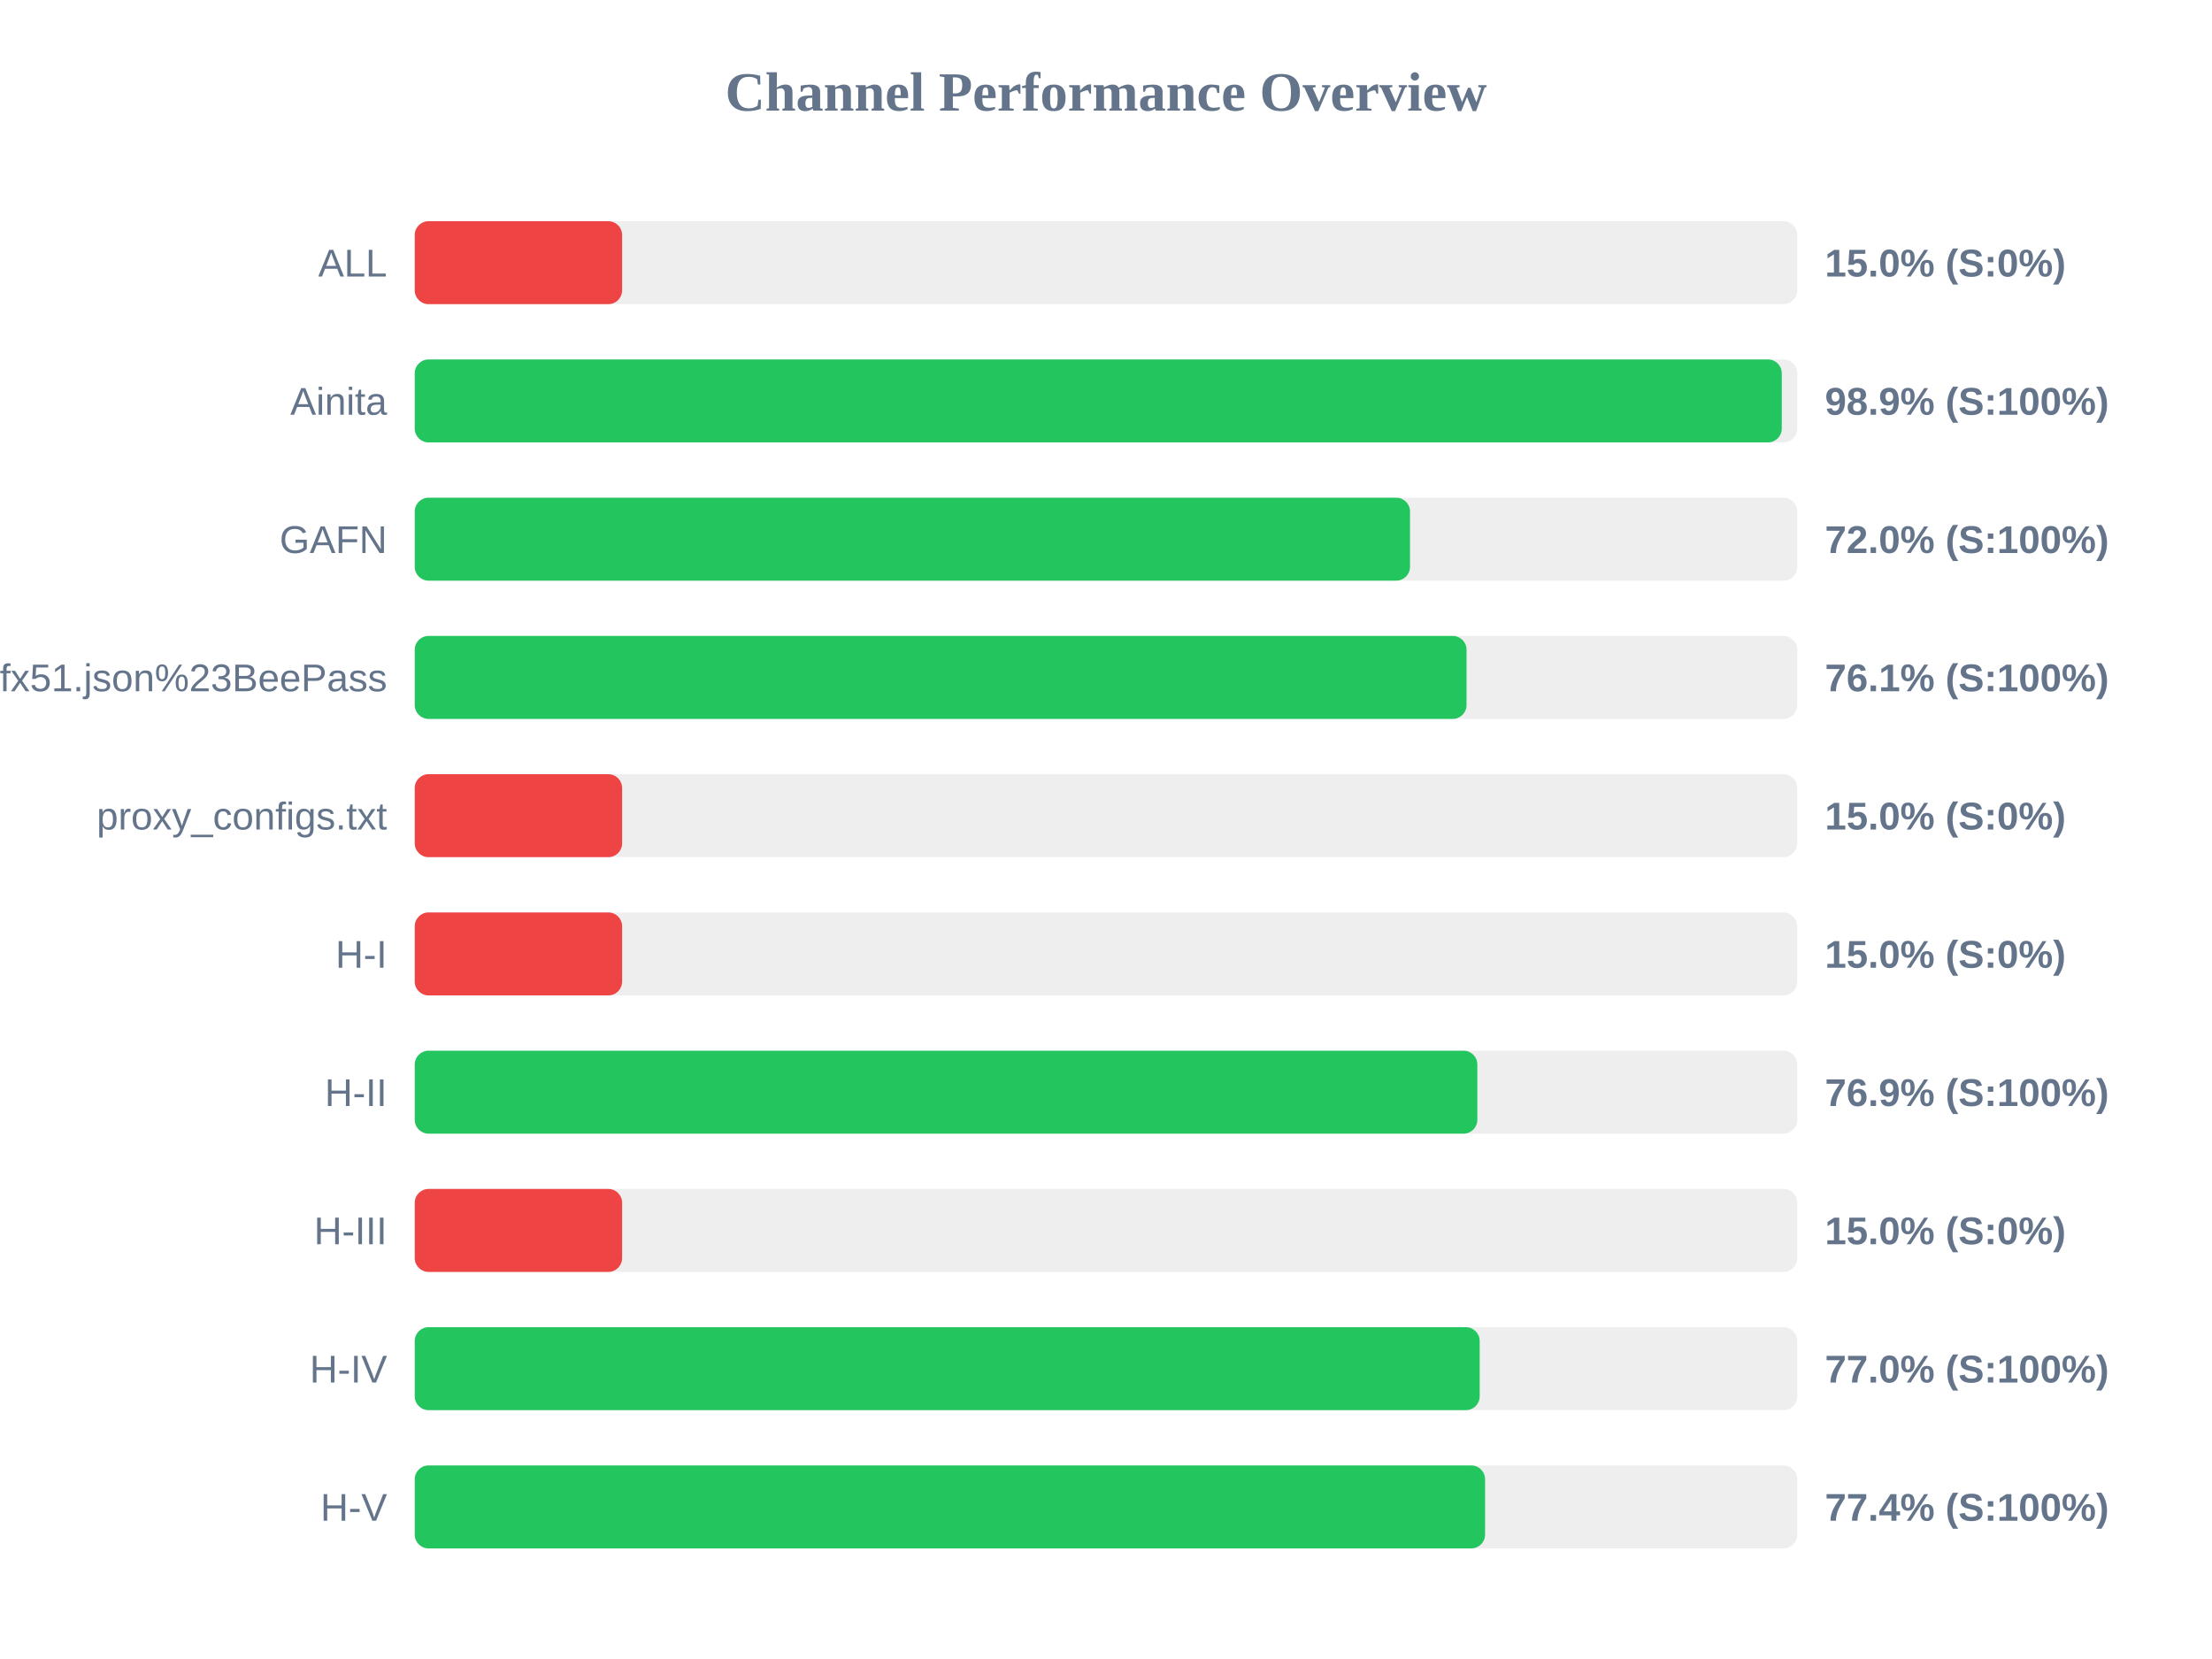
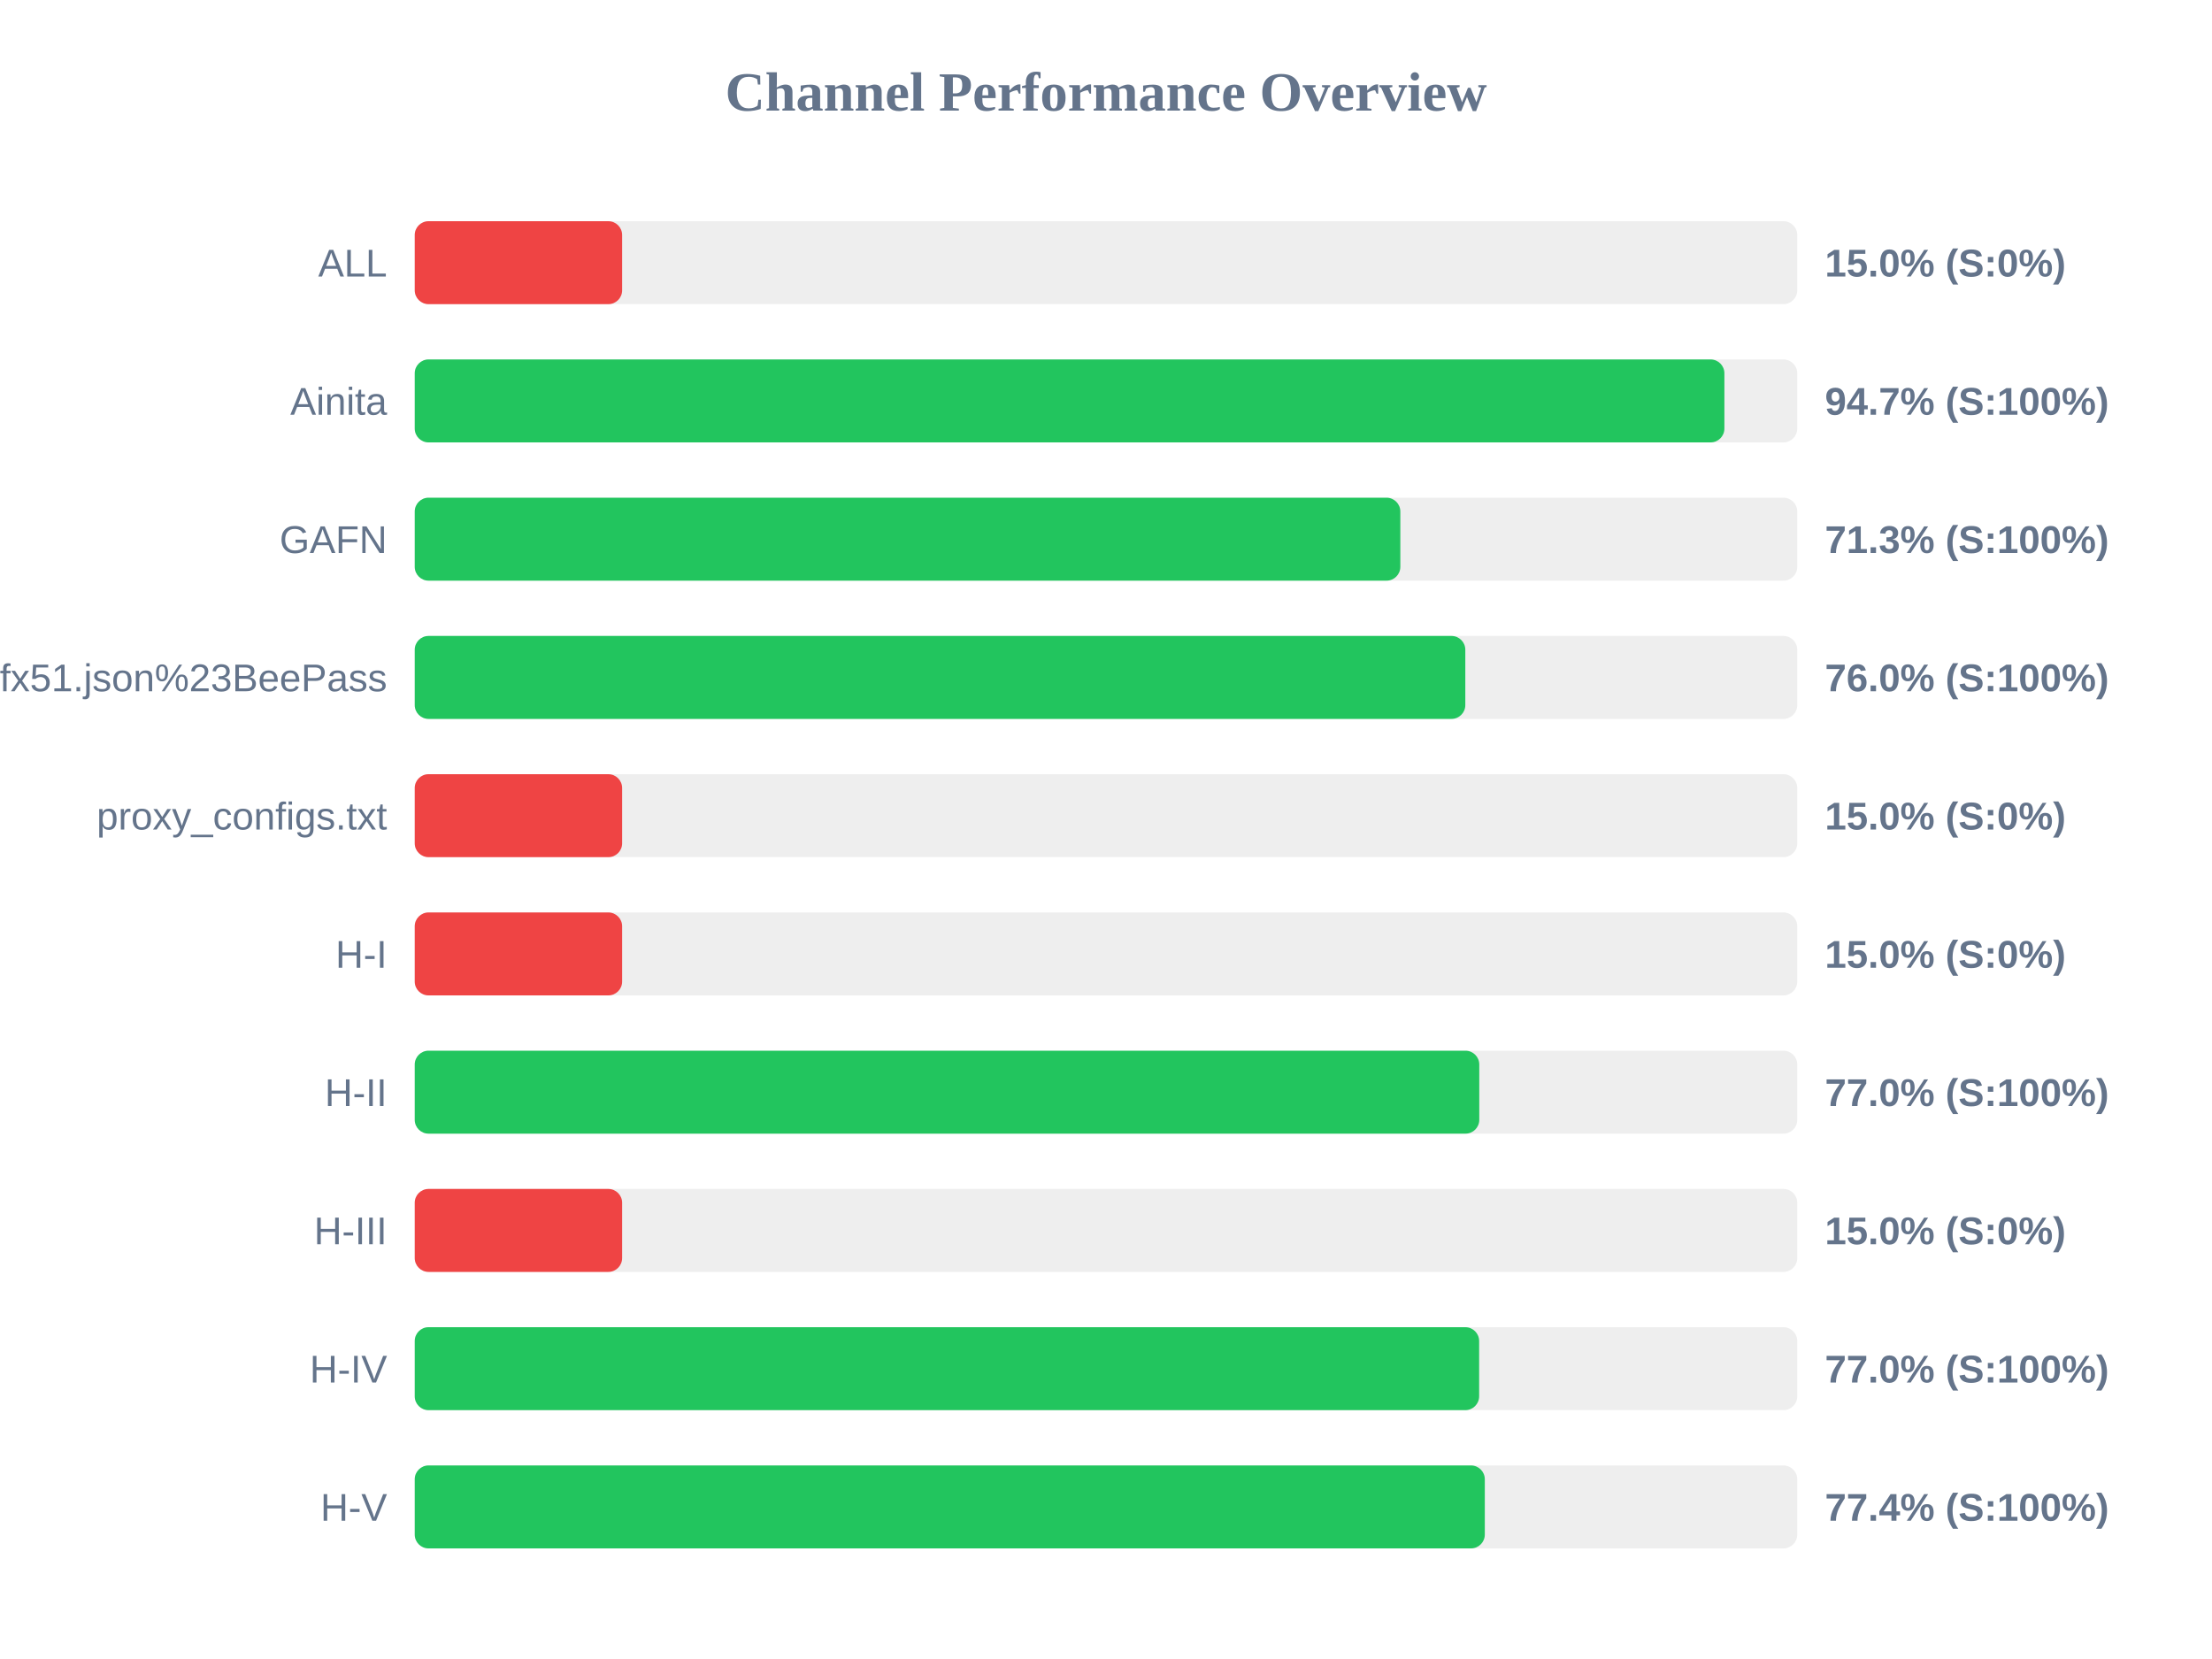
<svg xmlns="http://www.w3.org/2000/svg" width="800" height="600" version="1.1">
  <style>
        .row { font: 14px Arial; fill: #64748b; }
        .score { font: bold 14px Arial; fill: #64748b; }
    </style>
  <text x="400" y="40" text-anchor="middle" font-size="20px" font-weight="bold" fill="#64748b">Channel Performance Overview</text>
  <rect x="150" y="80" width="500" height="30" fill="#eee" rx="5" />
  <rect x="150" y="80" width="75.0" height="30" fill="#ef4444" rx="5" />
  <text x="140" y="100" text-anchor="end" class="row">ALL</text>
  <text x="660" y="100" text-anchor="start" class="score">15.0% (S:0%)</text>
  <rect x="150" y="130" width="500" height="30" fill="#eee" rx="5" />
-   <rect x="150" y="130" width="494.4" height="30" fill="#22c55e" rx="5" />
+   <rect x="150" y="130" width="473.65" height="30" fill="#22c55e" rx="5" />
  <text x="140" y="150" text-anchor="end" class="row">Ainita</text>
-   <text x="660" y="150" text-anchor="start" class="score">98.9% (S:100%)</text>
+   <text x="660" y="150" text-anchor="start" class="score">94.7% (S:100%)</text>
  <rect x="150" y="180" width="500" height="30" fill="#eee" rx="5" />
-   <rect x="150" y="180" width="359.95" height="30" fill="#22c55e" rx="5" />
+   <rect x="150" y="180" width="356.45" height="30" fill="#22c55e" rx="5" />
  <text x="140" y="200" text-anchor="end" class="row">GAFN</text>
-   <text x="660" y="200" text-anchor="start" class="score">72.0% (S:100%)</text>
+   <text x="660" y="200" text-anchor="start" class="score">71.3% (S:100%)</text>
  <rect x="150" y="230" width="500" height="30" fill="#eee" rx="5" />
-   <rect x="150" y="230" width="380.4" height="30" fill="#22c55e" rx="5" />
+   <rect x="150" y="230" width="379.95" height="30" fill="#22c55e" rx="5" />
  <text x="140" y="250" text-anchor="end" class="row">sub?s=ssconf%3A%2F%2Fs3.amazonaws.com%2Fbeedynconprd%2Fzf38bv6oxi1nv3wfkpmxyfl8yj5fargza3foantoalu16vznl0ckxx7bgf1ufx51.json%23BeePass</text>
-   <text x="660" y="250" text-anchor="start" class="score">76.1% (S:100%)</text>
+   <text x="660" y="250" text-anchor="start" class="score">76.0% (S:100%)</text>
  <rect x="150" y="280" width="500" height="30" fill="#eee" rx="5" />
  <rect x="150" y="280" width="75.0" height="30" fill="#ef4444" rx="5" />
  <text x="140" y="300" text-anchor="end" class="row">proxy_configs.txt</text>
  <text x="660" y="300" text-anchor="start" class="score">15.0% (S:0%)</text>
  <rect x="150" y="330" width="500" height="30" fill="#eee" rx="5" />
  <rect x="150" y="330" width="75.0" height="30" fill="#ef4444" rx="5" />
  <text x="140" y="350" text-anchor="end" class="row">H-I</text>
  <text x="660" y="350" text-anchor="start" class="score">15.0% (S:0%)</text>
  <rect x="150" y="380" width="500" height="30" fill="#eee" rx="5" />
-   <rect x="150" y="380" width="384.3" height="30" fill="#22c55e" rx="5" />
+   <rect x="150" y="380" width="385.0" height="30" fill="#22c55e" rx="5" />
  <text x="140" y="400" text-anchor="end" class="row">H-II</text>
-   <text x="660" y="400" text-anchor="start" class="score">76.9% (S:100%)</text>
+   <text x="660" y="400" text-anchor="start" class="score">77.0% (S:100%)</text>
  <rect x="150" y="430" width="500" height="30" fill="#eee" rx="5" />
  <rect x="150" y="430" width="75.0" height="30" fill="#ef4444" rx="5" />
  <text x="140" y="450" text-anchor="end" class="row">H-III</text>
  <text x="660" y="450" text-anchor="start" class="score">15.0% (S:0%)</text>
  <rect x="150" y="480" width="500" height="30" fill="#eee" rx="5" />
-   <rect x="150" y="480" width="385.15" height="30" fill="#22c55e" rx="5" />
+   <rect x="150" y="480" width="384.95" height="30" fill="#22c55e" rx="5" />
  <text x="140" y="500" text-anchor="end" class="row">H-IV</text>
  <text x="660" y="500" text-anchor="start" class="score">77.0% (S:100%)</text>
  <rect x="150" y="530" width="500" height="30" fill="#eee" rx="5" />
-   <rect x="150" y="530" width="387.1" height="30" fill="#22c55e" rx="5" />
+   <rect x="150" y="530" width="387.0" height="30" fill="#22c55e" rx="5" />
  <text x="140" y="550" text-anchor="end" class="row">H-V</text>
  <text x="660" y="550" text-anchor="start" class="score">77.4% (S:100%)</text>
</svg>
